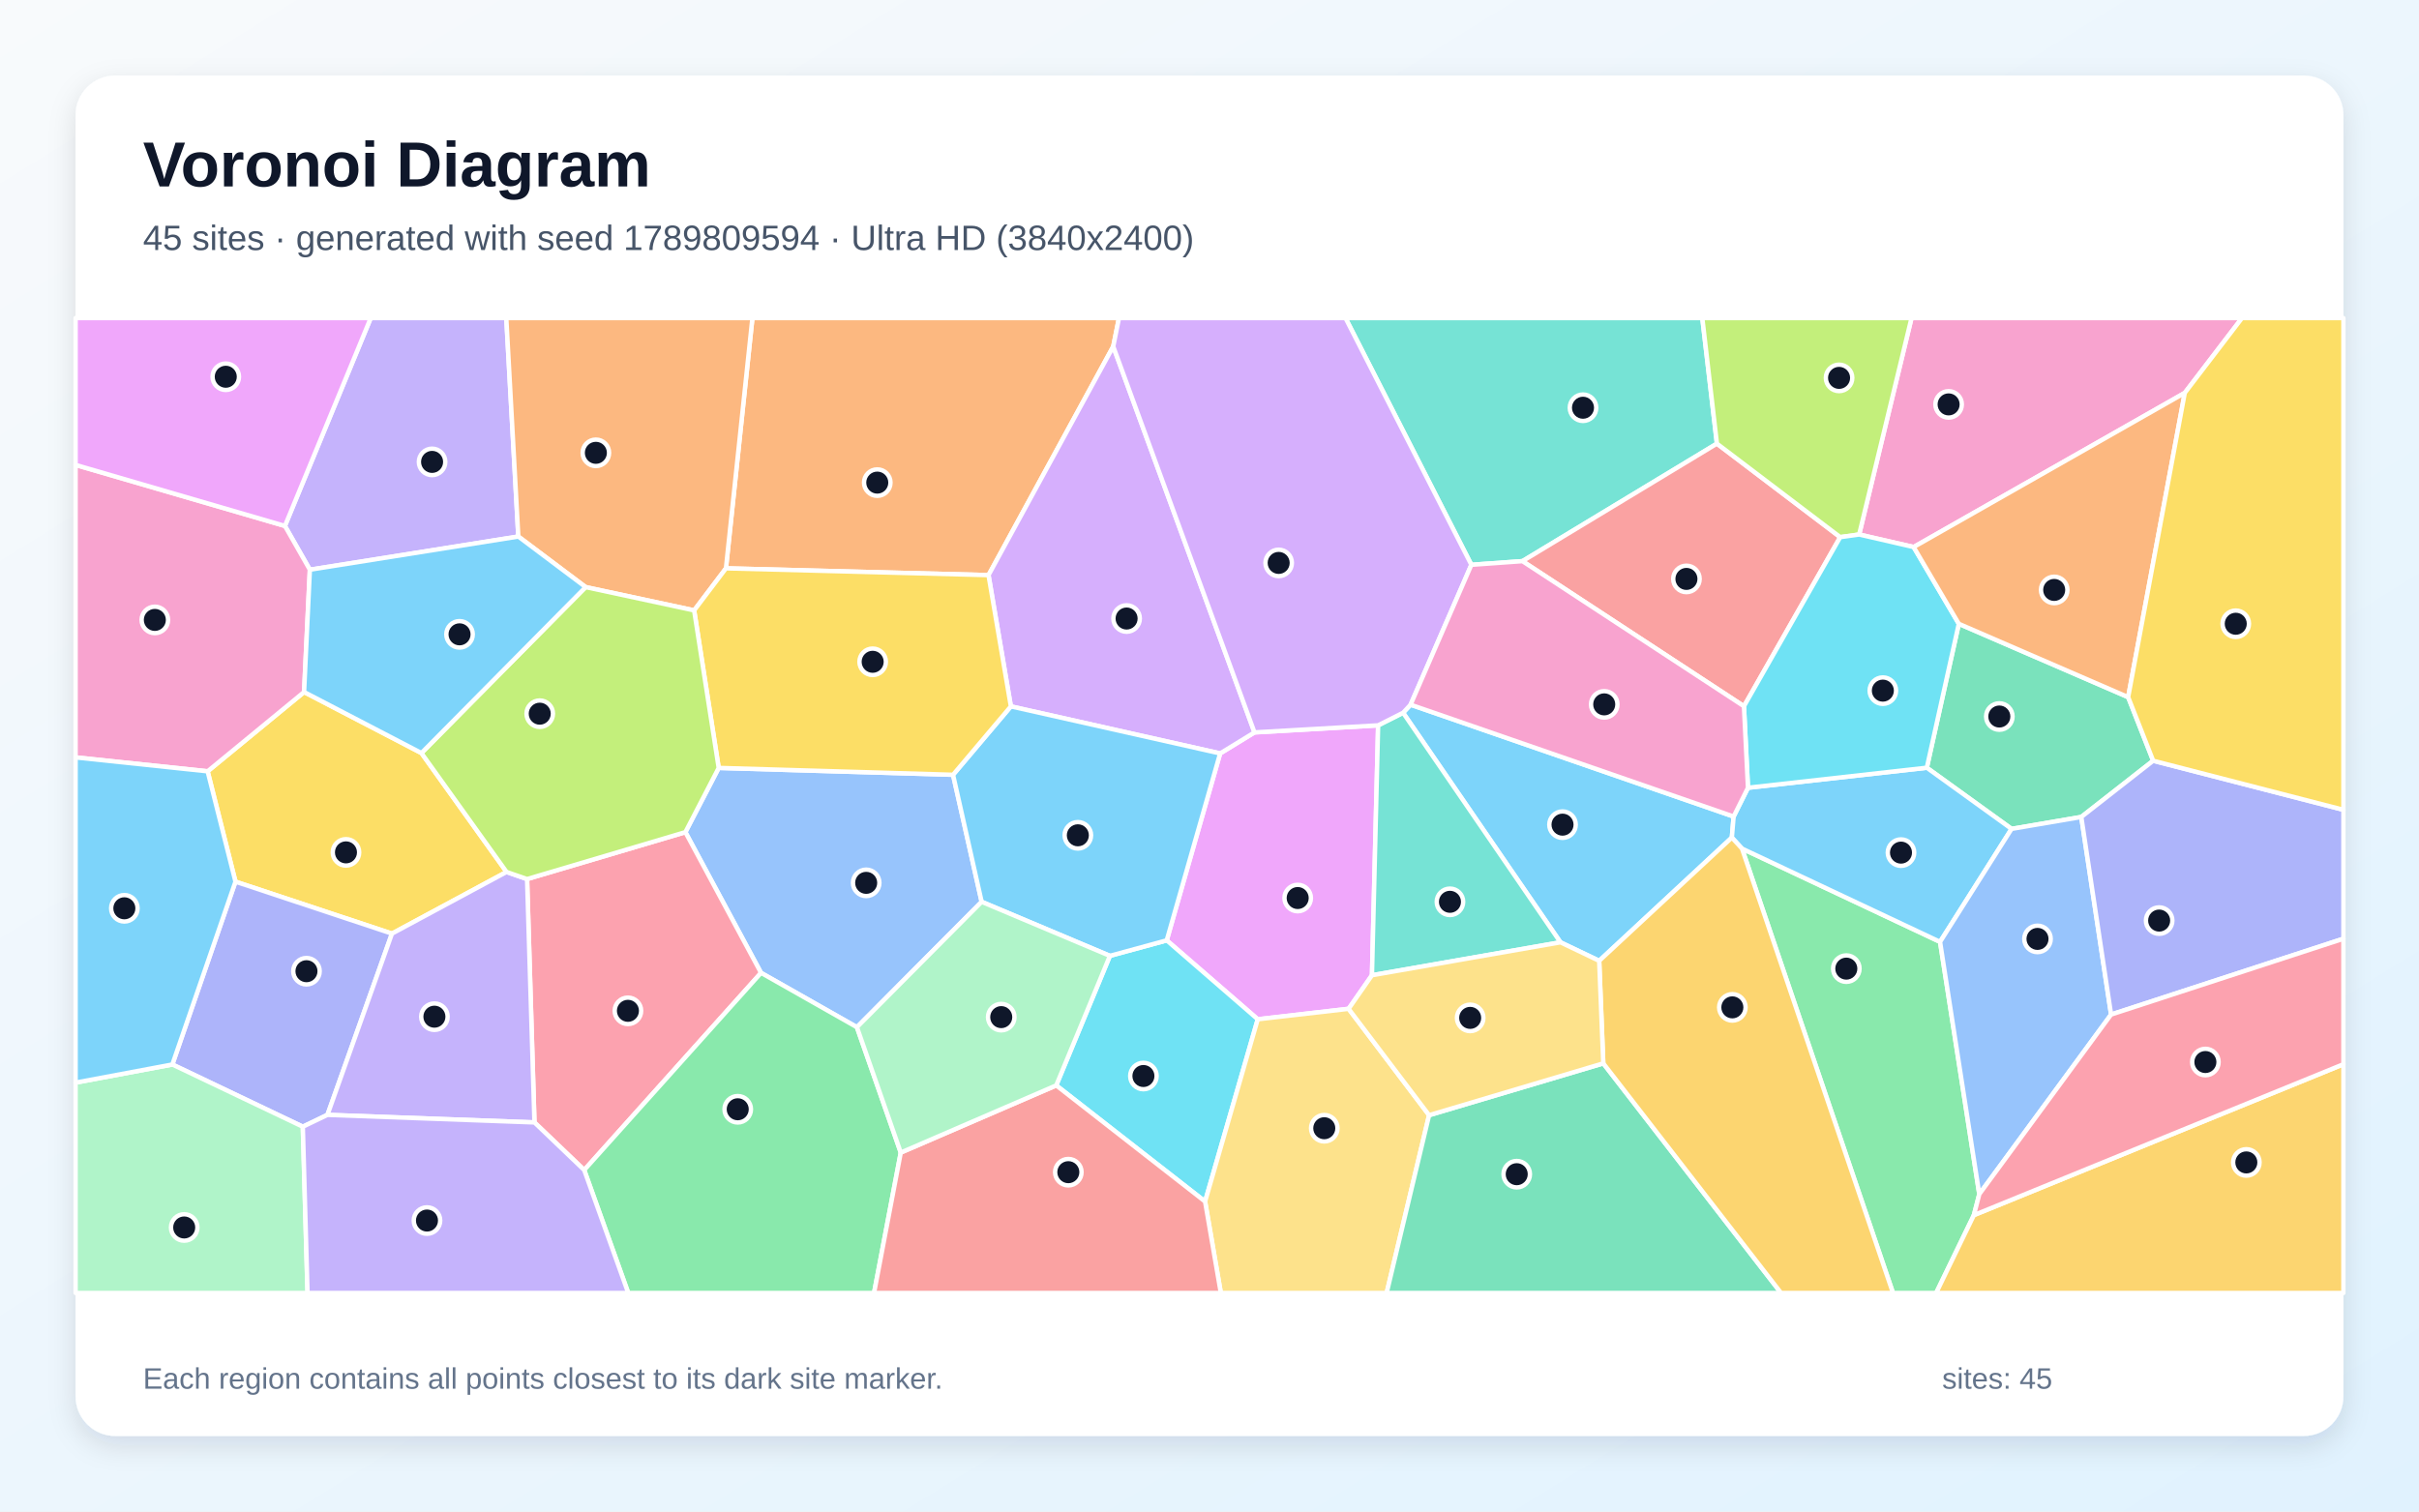
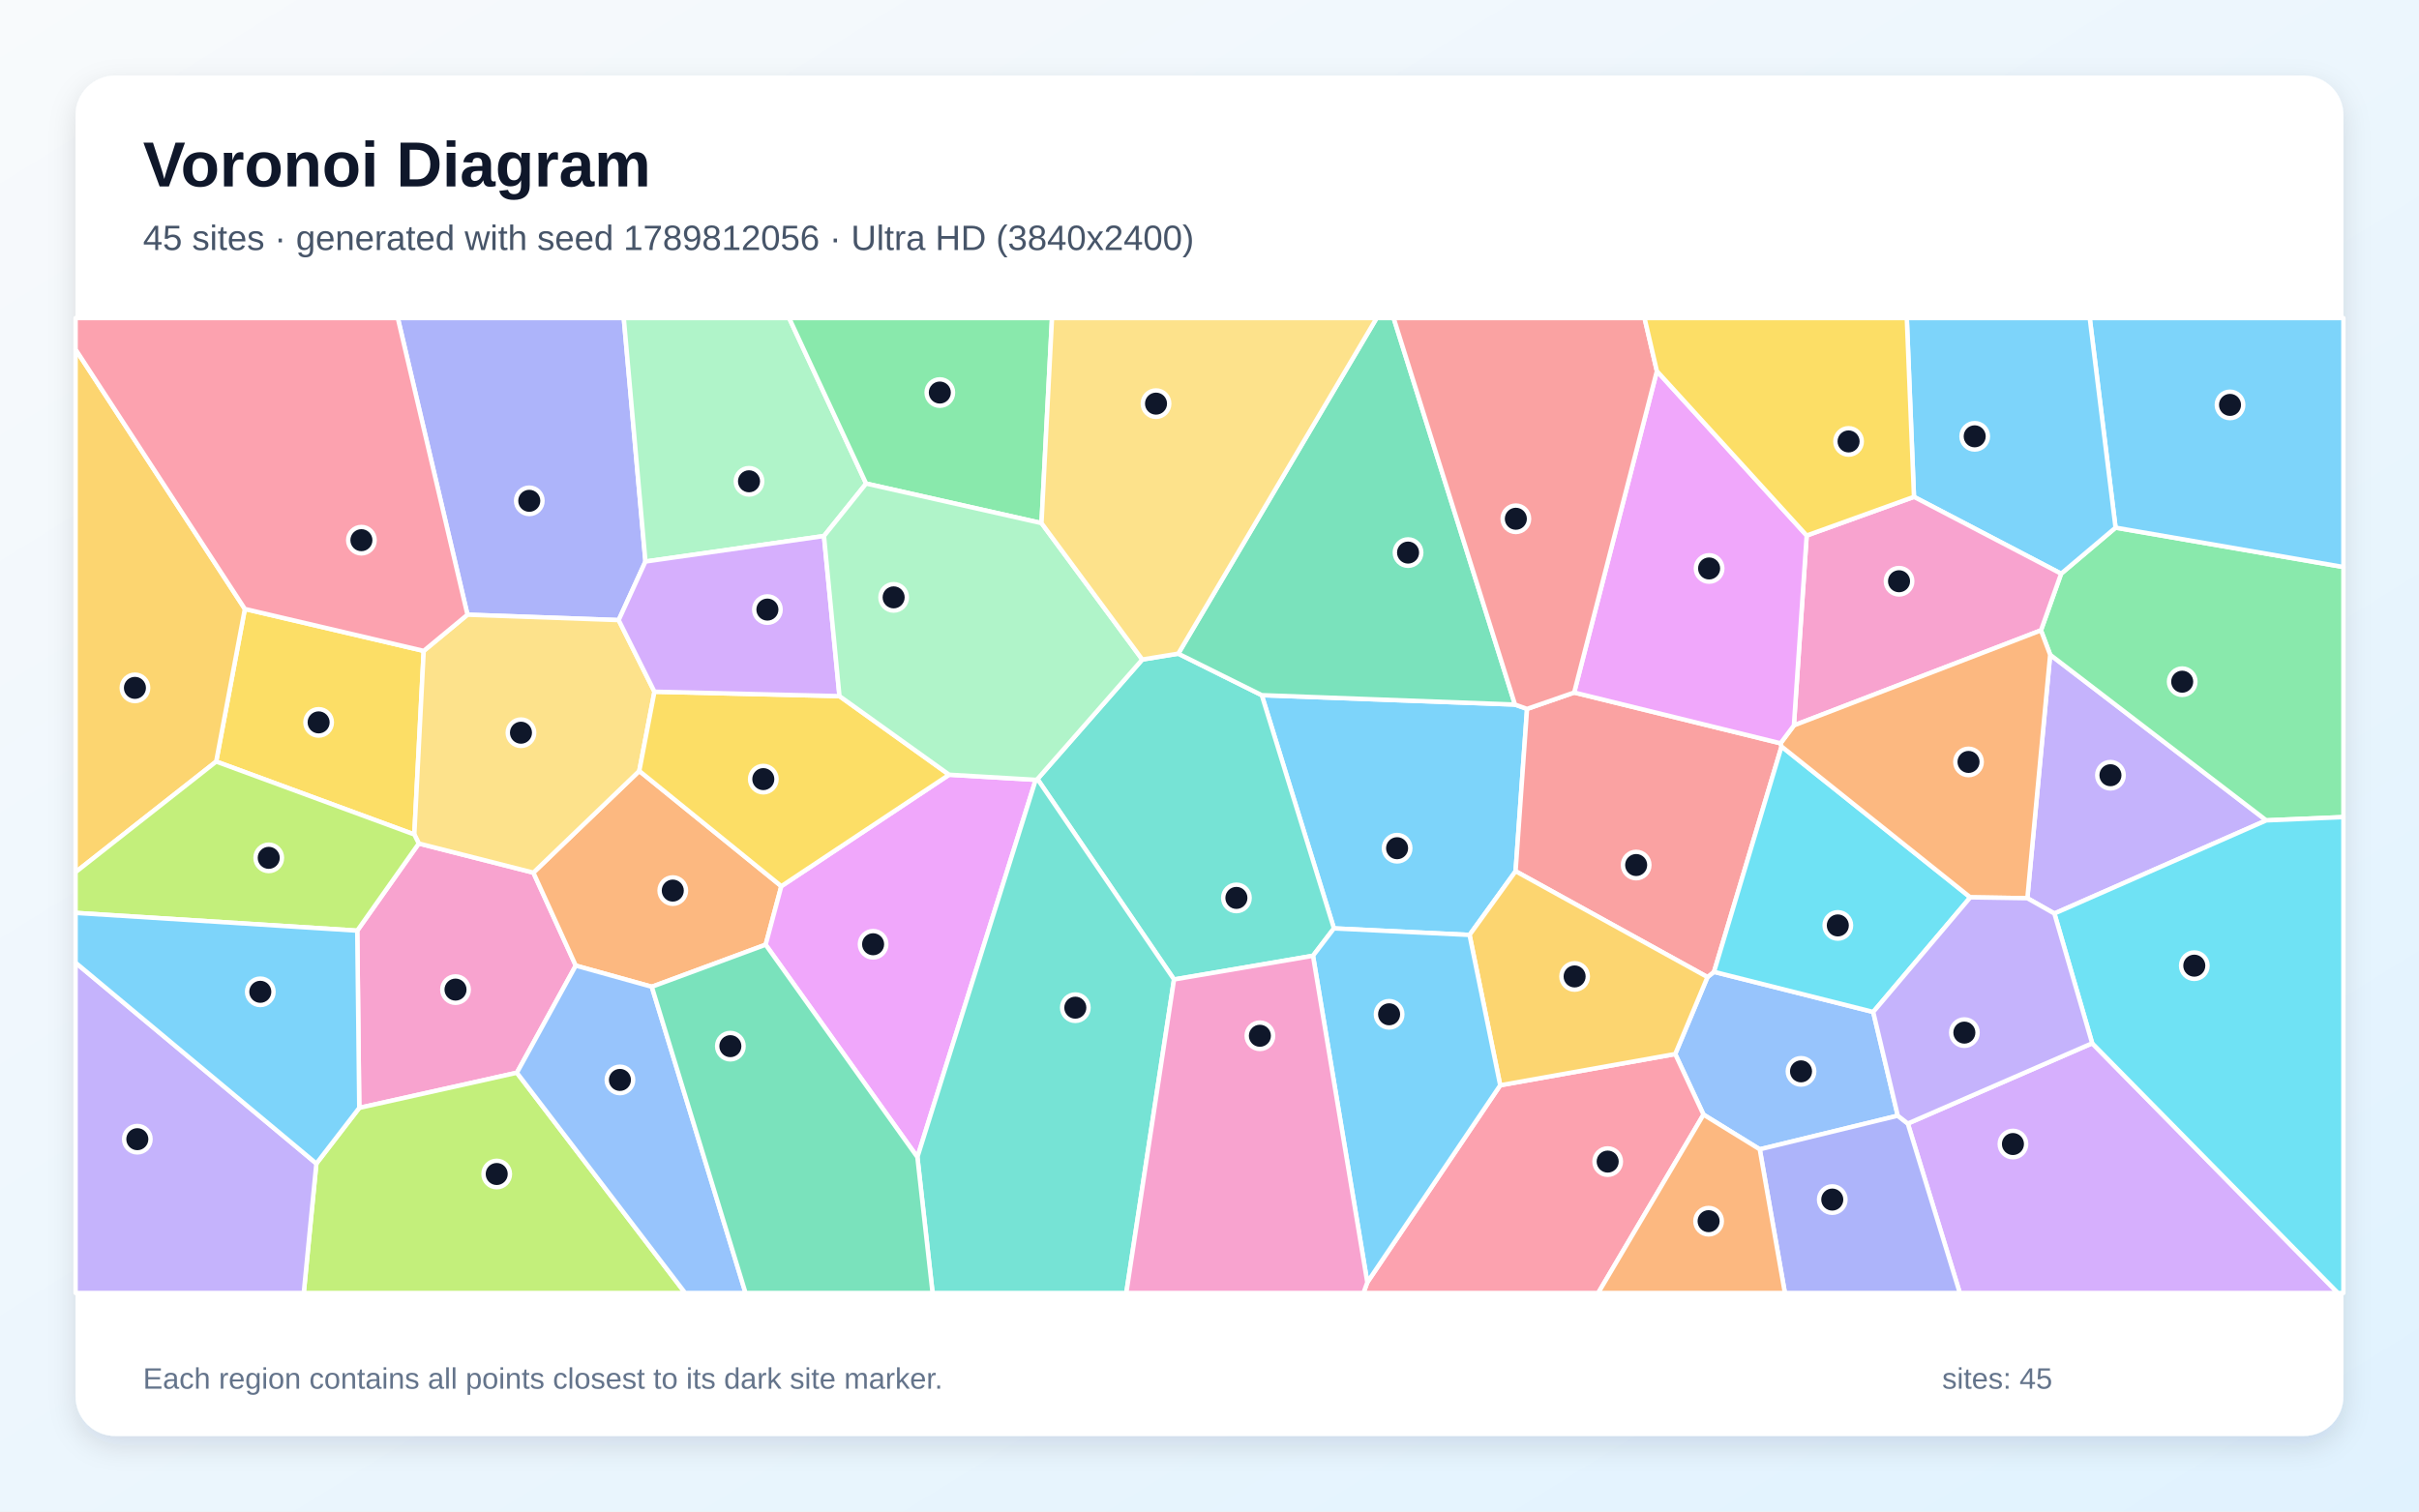
<svg xmlns="http://www.w3.org/2000/svg" width="3840" height="2400" viewBox="0 0 3840 2400" role="img" aria-labelledby="title description">
  <defs>
    <linearGradient id="background" x1="0" y1="0" x2="1" y2="1">
      <stop stop-color="#F8FAFC" />
      <stop offset="1" stop-color="#E0F2FE" />
    </linearGradient>
    <filter id="shadow" x="-5%" y="-5%" width="110%" height="110%">
      <feDropShadow dx="0" dy="15" stdDeviation="22" flood-color="#0F172A" flood-opacity=".12" />
    </filter>
  </defs>
  <rect width="3840" height="2400" fill="url(#background)" />
  <rect x="120" y="120" width="3600" height="2160" rx="63" fill="#FFFFFF" filter="url(#shadow)" />
  <g font-family="Arial, sans-serif">
    <text x="227" y="296" font-size="101" font-weight="700" fill="#0F172A">Voronoi Diagram</text>
-     <text x="227" y="397" font-size="56" fill="#475569">45 sites · generated with seed 1789809594 · Ultra HD (3840x2400)</text>
+     <text x="227" y="397" font-size="56" fill="#475569">45 sites · generated with seed 1789812056 · Ultra HD (3840x2400)</text>
  </g>
  <g stroke="#FFFFFF" stroke-width="7" stroke-linejoin="round">
-     <polygon points="2538.6,1525.6 2477.1,1496.2 2227.3,1131.7 2239.2,1118.9 2752.0,1296.5 2749.2,1329.9" fill="#38BDF8" fill-opacity="0.65" />
-     <polygon points="822.8,851.9 491.9,904.6 452.3,835.1 588.5,505.0 803.7,505.0" fill="#A78BFA" fill-opacity="0.65" />
-     <polygon points="3468.2,623.8 3037.8,868.6 2951.3,848.7 3034.4,505.0 3559.0,505.0" fill="#F472B6" fill-opacity="0.65" />
-     <polygon points="1767.2,550.1 1569.2,913.2 1152.4,902.4 1194.4,505.0 1776.3,505.0" fill="#FB923C" fill-opacity="0.65" />
-     <polygon points="669.0,1195.7 804.1,1384.5 622.2,1482.4 373.8,1399.9 329.6,1224.7 482.7,1098.8" fill="#FACC15" fill-opacity="0.65" />
-     <polygon points="2765.3,1347.4 3079.7,1495.5 3142.0,1896.1 3133.4,1929.4 3073.5,2053.0 3005.0,2053.0" fill="#4ADE80" fill-opacity="0.65" />
-     <polygon points="2725.5,704.4 2416.8,891.0 2335.7,896.8 2135.9,505.0 2702.3,505.0" fill="#2DD4BF" fill-opacity="0.65" />
-     <polygon points="1140.9,1219.3 1512.9,1230.2 1558.3,1431.9 1360.3,1631.0 1208.1,1544.7 1088.0,1321.3" fill="#60A5FA" fill-opacity="0.65" />
-     <polygon points="2187.7,1151.7 2177.9,1548.5 2140.8,1601.8 1996.6,1618.4 1852.1,1493.1 1936.9,1196.3 1991.4,1162.9" fill="#E879F9" fill-opacity="0.65" />
-     <polygon points="3378.3,1106.9 3418.0,1207.9 3303.9,1297.2 3193.2,1316.1 3058.7,1219.0 3109.5,990.5" fill="#34D399" fill-opacity="0.65" />
-     <polygon points="2416.8,891.0 2725.5,704.4 2921.2,852.9 2768.4,1121.4" fill="#F87171" fill-opacity="0.65" />
-     <polygon points="519.8,1770.2 480.7,1789.0 273.6,1690.2 373.8,1399.9 622.2,1482.4" fill="#818CF8" fill-opacity="0.65" />
-     <polygon points="3133.4,1929.4 3720.0,1689.8 3720.0,2053.0 3073.5,2053.0" fill="#FBBF24" fill-opacity="0.65" />
-     <polygon points="2951.3,848.7 2921.2,852.9 2725.5,704.4 2702.3,505.0 3034.4,505.0" fill="#A3E635" fill-opacity="0.65" />
-     <polygon points="1991.4,1162.9 1936.9,1196.3 1604.7,1121.6 1569.2,913.2 1767.2,550.1" fill="#C084FC" fill-opacity="0.65" />
-     <polygon points="927.4,1857.8 848.4,1782.2 836.7,1395.8 1088.0,1321.3 1208.1,1544.7" fill="#FB7185" fill-opacity="0.65" />
-     <polygon points="1676.7,1723.4 1761.9,1517.7 1852.1,1493.1 1996.6,1618.4 1913.0,1907.8" fill="#22D3EE" fill-opacity="0.65" />
-     <polygon points="120.0,1719.0 273.6,1690.2 480.7,1789.0 488.2,2053.0 120.0,2053.0" fill="#86EFAC" fill-opacity="0.65" />
-     <polygon points="1913.0,1907.8 1996.6,1618.4 2140.8,1601.8 2268.6,1770.7 2201.2,2053.0 1938.0,2053.0" fill="#FCD34D" fill-opacity="0.65" />
-     <polygon points="1604.7,1121.6 1936.9,1196.3 1852.1,1493.1 1761.9,1517.7 1558.3,1431.9 1512.9,1230.2" fill="#38BDF8" fill-opacity="0.65" />
-     <polygon points="3079.7,1495.5 2765.3,1347.4 2749.2,1329.9 2752.0,1296.5 2774.8,1250.8 3058.7,1219.0 3193.2,1316.1" fill="#38BDF8" fill-opacity="0.65" />
-     <polygon points="519.8,1770.2 622.2,1482.4 804.1,1384.5 836.7,1395.8 848.4,1782.2" fill="#A78BFA" fill-opacity="0.65" />
-     <polygon points="482.7,1098.8 329.6,1224.7 120.0,1202.6 120.0,738.2 452.3,835.1 491.9,904.6" fill="#F472B6" fill-opacity="0.65" />
-     <polygon points="1101.9,969.2 929.7,932.2 822.8,851.9 803.7,505.0 1194.4,505.0 1152.4,902.4" fill="#FB923C" fill-opacity="0.65" />
-     <polygon points="1604.7,1121.6 1512.9,1230.2 1140.9,1219.3 1101.9,969.2 1152.4,902.4 1569.2,913.2" fill="#FACC15" fill-opacity="0.65" />
-     <polygon points="927.4,1857.8 1208.1,1544.7 1360.3,1631.0 1429.9,1830.1 1387.5,2053.0 997.3,2053.0" fill="#4ADE80" fill-opacity="0.65" />
-     <polygon points="2177.9,1548.5 2187.7,1151.7 2227.3,1131.7 2477.1,1496.2" fill="#2DD4BF" fill-opacity="0.65" />
-     <polygon points="3351.2,1610.9 3142.0,1896.1 3079.7,1495.5 3193.2,1316.1 3303.9,1297.2" fill="#60A5FA" fill-opacity="0.65" />
-     <polygon points="452.3,835.1 120.0,738.2 120.0,505.0 588.5,505.0" fill="#E879F9" fill-opacity="0.65" />
-     <polygon points="2268.6,1770.7 2545.1,1688.4 2827.3,2053.0 2201.2,2053.0" fill="#34D399" fill-opacity="0.65" />
-     <polygon points="1429.9,1830.1 1676.7,1723.4 1913.0,1907.8 1938.0,2053.0 1387.5,2053.0" fill="#F87171" fill-opacity="0.65" />
-     <polygon points="3351.2,1610.9 3303.9,1297.2 3418.0,1207.9 3720.0,1285.8 3720.0,1490.5" fill="#818CF8" fill-opacity="0.65" />
-     <polygon points="2545.1,1688.4 2538.6,1525.6 2749.2,1329.9 2765.3,1347.4 3005.0,2053.0 2827.3,2053.0" fill="#FBBF24" fill-opacity="0.65" />
-     <polygon points="1140.9,1219.3 1088.0,1321.3 836.7,1395.8 804.1,1384.5 669.0,1195.7 929.7,932.2 1101.9,969.2" fill="#A3E635" fill-opacity="0.65" />
-     <polygon points="2187.7,1151.7 1991.4,1162.9 1767.2,550.1 1776.3,505.0 2135.9,505.0 2335.7,896.8 2239.2,1118.9 2227.3,1131.7" fill="#C084FC" fill-opacity="0.65" />
-     <polygon points="3133.4,1929.4 3142.0,1896.1 3351.2,1610.9 3720.0,1490.5 3720.0,1689.8" fill="#FB7185" fill-opacity="0.65" />
-     <polygon points="3109.5,990.5 3058.7,1219.0 2774.8,1250.8 2768.4,1121.4 2921.2,852.9 2951.3,848.7 3037.8,868.6" fill="#22D3EE" fill-opacity="0.65" />
-     <polygon points="1429.9,1830.1 1360.3,1631.0 1558.3,1431.9 1761.9,1517.7 1676.7,1723.4" fill="#86EFAC" fill-opacity="0.65" />
-     <polygon points="2545.1,1688.4 2268.6,1770.7 2140.8,1601.8 2177.9,1548.5 2477.1,1496.2 2538.6,1525.6" fill="#FCD34D" fill-opacity="0.65" />
-     <polygon points="929.7,932.2 669.0,1195.7 482.7,1098.8 491.9,904.6 822.8,851.9" fill="#38BDF8" fill-opacity="0.65" />
-     <polygon points="120.0,1719.0 120.0,1202.6 329.6,1224.7 373.8,1399.9 273.6,1690.2" fill="#38BDF8" fill-opacity="0.65" />
-     <polygon points="480.7,1789.0 519.8,1770.2 848.4,1782.2 927.4,1857.8 997.3,2053.0 488.2,2053.0" fill="#A78BFA" fill-opacity="0.65" />
-     <polygon points="2335.7,896.8 2416.8,891.0 2768.4,1121.4 2774.8,1250.8 2752.0,1296.5 2239.2,1118.9" fill="#F472B6" fill-opacity="0.65" />
-     <polygon points="3378.3,1106.9 3109.5,990.5 3037.8,868.6 3468.2,623.8" fill="#FB923C" fill-opacity="0.65" />
-     <polygon points="3418.0,1207.9 3378.3,1106.9 3468.2,623.8 3559.0,505.0 3720.0,505.0 3720.0,1285.8" fill="#FACC15" fill-opacity="0.65" />
+     <polygon points="2404.9,1118.7 2424.1,1125.6 2405.9,1383.3 2332.8,1484.5 2117.5,1474.1 2003.0,1103.8" fill="#38BDF8" fill-opacity="0.65" />
+     <polygon points="3261.2,1450.5 3218.3,1426.2 3254.5,1039.6 3597.6,1302.6" fill="#A78BFA" fill-opacity="0.65" />
+     <polygon points="820.5,1703.3 570.3,1759.1 567.1,1477.7 664.8,1339.3 846.7,1385.6 914.0,1533.2" fill="#F472B6" fill-opacity="0.65" />
+     <polygon points="1014.8,1224.1 1240.3,1407.1 1215.4,1500.0 1034.7,1566.8 914.0,1533.2 846.7,1385.6" fill="#FB923C" fill-opacity="0.65" />
+     <polygon points="343.2,1209.2 388.7,966.9 672.6,1033.5 657.7,1325.0" fill="#FACC15" fill-opacity="0.65" />
+     <polygon points="3597.6,1302.6 3254.5,1039.6 3239.9,1000.9 3271.9,910.9 3358.3,837.8 3720.0,900.3 3720.0,1297.4" fill="#4ADE80" fill-opacity="0.65" />
+     <polygon points="2084.3,1517.6 1863.7,1555.2 1646.9,1237.0 1813.3,1047.2 1870.4,1037.9 2003.0,1103.8 2117.5,1474.1" fill="#2DD4BF" fill-opacity="0.65" />
+     <polygon points="3012.6,1771.5 2793.5,1824.9 2704.2,1769.8 2659.3,1673.6 2710.5,1551.4 2720.9,1543.1 2973.6,1606.8" fill="#60A5FA" fill-opacity="0.65" />
+     <polygon points="1215.4,1500.0 1240.3,1407.1 1506.7,1230.1 1644.1,1238.2 1456.3,1837.3" fill="#E879F9" fill-opacity="0.65" />
+     <polygon points="2404.9,1118.7 2003.0,1103.8 1870.4,1037.9 2185.3,505.0 2212.3,505.0" fill="#34D399" fill-opacity="0.65" />
+     <polygon points="2498.9,1099.6 2826.5,1180.2 2828.1,1185.3 2720.9,1543.1 2710.5,1551.4 2405.9,1383.3 2424.1,1125.6" fill="#F87171" fill-opacity="0.65" />
+     <polygon points="1024.6,891.6 982.1,984.6 742.1,976.0 631.5,505.0 990.2,505.0" fill="#818CF8" fill-opacity="0.65" />
+     <polygon points="388.7,966.9 343.2,1209.2 120.0,1384.8 120.0,554.8" fill="#FBBF24" fill-opacity="0.65" />
+     <polygon points="502.2,1847.5 570.3,1759.1 820.5,1703.3 1087.6,2053.0 482.2,2053.0" fill="#A3E635" fill-opacity="0.65" />
+     <polygon points="3028.5,1784.0 3321.2,1656.5 3711.3,2053.0 3111.1,2053.0" fill="#C084FC" fill-opacity="0.65" />
+     <polygon points="2170.5,2036.1 2381.5,1723.2 2659.3,1673.6 2704.2,1769.8 2537.0,2053.0 2164.4,2053.0" fill="#FB7185" fill-opacity="0.65" />
+     <polygon points="2973.6,1606.8 2720.9,1543.1 2828.1,1185.3 3127.7,1424.8" fill="#22D3EE" fill-opacity="0.65" />
+     <polygon points="1374.9,767.8 1308.0,851.1 1024.6,891.6 990.2,505.0 1252.7,505.0" fill="#86EFAC" fill-opacity="0.65" />
+     <polygon points="742.1,976.0 982.1,984.6 1038.9,1098.3 1014.8,1224.1 846.7,1385.6 664.8,1339.3 657.7,1325.0 672.6,1033.5" fill="#FCD34D" fill-opacity="0.65" />
+     <polygon points="3358.3,837.8 3317.3,505.0 3720.0,505.0 3720.0,900.3" fill="#38BDF8" fill-opacity="0.65" />
+     <polygon points="3358.3,837.8 3271.9,910.9 3038.3,788.9 3026.9,505.0 3317.3,505.0" fill="#38BDF8" fill-opacity="0.65" />
+     <polygon points="120.0,1528.6 502.2,1847.5 482.2,2053.0 120.0,2053.0" fill="#A78BFA" fill-opacity="0.65" />
+     <polygon points="2868.0,850.3 3038.3,788.9 3271.9,910.9 3239.9,1000.9 2847.7,1151.8" fill="#F472B6" fill-opacity="0.65" />
+     <polygon points="3127.7,1424.8 2828.1,1185.3 2826.5,1180.2 2847.7,1151.8 3239.9,1000.9 3254.5,1039.6 3218.3,1426.2" fill="#FB923C" fill-opacity="0.65" />
+     <polygon points="1038.9,1098.3 1332.6,1105.3 1506.7,1230.1 1240.3,1407.1 1014.8,1224.1" fill="#FACC15" fill-opacity="0.65" />
+     <polygon points="1653.3,830.6 1374.9,767.8 1252.7,505.0 1670.0,505.0" fill="#4ADE80" fill-opacity="0.65" />
+     <polygon points="1456.3,1837.3 1644.1,1238.2 1646.9,1237.0 1863.7,1555.2 1787.9,2053.0 1480.4,2053.0" fill="#2DD4BF" fill-opacity="0.65" />
+     <polygon points="820.5,1703.3 914.0,1533.2 1034.7,1566.8 1183.5,2053.0 1087.6,2053.0" fill="#60A5FA" fill-opacity="0.65" />
+     <polygon points="2868.0,850.3 2847.7,1151.8 2826.5,1180.2 2498.9,1099.6 2630.2,589.2" fill="#E879F9" fill-opacity="0.65" />
+     <polygon points="1034.7,1566.8 1215.4,1500.0 1456.3,1837.3 1480.4,2053.0 1183.5,2053.0" fill="#34D399" fill-opacity="0.65" />
+     <polygon points="2630.2,589.2 2498.9,1099.6 2424.1,1125.6 2404.9,1118.7 2212.3,505.0 2610.6,505.0" fill="#F87171" fill-opacity="0.65" />
+     <polygon points="2793.5,1824.9 3012.6,1771.5 3028.5,1784.0 3111.1,2053.0 2833.4,2053.0" fill="#818CF8" fill-opacity="0.65" />
+     <polygon points="2381.5,1723.2 2332.8,1484.5 2405.9,1383.3 2710.5,1551.4 2659.3,1673.6" fill="#FBBF24" fill-opacity="0.65" />
+     <polygon points="120.0,1449.5 120.0,1384.8 343.2,1209.2 657.7,1325.0 664.8,1339.3 567.1,1477.7" fill="#A3E635" fill-opacity="0.65" />
+     <polygon points="1308.0,851.1 1332.6,1105.3 1038.9,1098.3 982.1,984.6 1024.6,891.6" fill="#C084FC" fill-opacity="0.65" />
+     <polygon points="742.1,976.0 672.6,1033.5 388.7,966.9 120.0,554.8 120.0,505.0 631.5,505.0" fill="#FB7185" fill-opacity="0.65" />
+     <polygon points="3321.2,1656.5 3261.2,1450.5 3597.6,1302.6 3720.0,1297.4 3720.0,2053.0 3711.3,2053.0" fill="#22D3EE" fill-opacity="0.65" />
+     <polygon points="1653.3,830.6 1813.3,1047.2 1646.9,1237.0 1644.1,1238.2 1506.7,1230.1 1332.6,1105.3 1308.0,851.1 1374.9,767.8" fill="#86EFAC" fill-opacity="0.65" />
+     <polygon points="1870.4,1037.9 1813.3,1047.2 1653.3,830.6 1670.0,505.0 2185.3,505.0" fill="#FCD34D" fill-opacity="0.65" />
+     <polygon points="2084.3,1517.6 2117.5,1474.1 2332.8,1484.5 2381.5,1723.2 2170.5,2036.1" fill="#38BDF8" fill-opacity="0.65" />
+     <polygon points="120.0,1528.6 120.0,1449.5 567.1,1477.7 570.3,1759.1 502.2,1847.5" fill="#38BDF8" fill-opacity="0.65" />
+     <polygon points="3321.2,1656.5 3028.5,1784.0 3012.6,1771.5 2973.6,1606.8 3127.7,1424.8 3218.3,1426.2 3261.2,1450.5" fill="#A78BFA" fill-opacity="0.65" />
+     <polygon points="1863.7,1555.2 2084.3,1517.6 2170.5,2036.1 2164.4,2053.0 1787.9,2053.0" fill="#F472B6" fill-opacity="0.65" />
+     <polygon points="2704.2,1769.8 2793.5,1824.9 2833.4,2053.0 2537.0,2053.0" fill="#FB923C" fill-opacity="0.65" />
+     <polygon points="3038.3,788.9 2868.0,850.3 2630.2,589.2 2610.6,505.0 3026.9,505.0" fill="#FACC15" fill-opacity="0.65" />
  </g>
  <g>
-     <circle cx="2480.4" cy="1309.4" r="21" fill="#0F172A" stroke="#FFFFFF" stroke-width="7" />
-     <circle cx="685.9" cy="733.4" r="21" fill="#0F172A" stroke="#FFFFFF" stroke-width="7" />
-     <circle cx="3093.3" cy="642.1" r="21" fill="#0F172A" stroke="#FFFFFF" stroke-width="7" />
-     <circle cx="1392.6" cy="766.3" r="21" fill="#0F172A" stroke="#FFFFFF" stroke-width="7" />
-     <circle cx="549.2" cy="1353.4" r="21" fill="#0F172A" stroke="#FFFFFF" stroke-width="7" />
-     <circle cx="2930.9" cy="1538.0" r="21" fill="#0F172A" stroke="#FFFFFF" stroke-width="7" />
-     <circle cx="2512.9" cy="647.4" r="21" fill="#0F172A" stroke="#FFFFFF" stroke-width="7" />
-     <circle cx="1375.0" cy="1401.8" r="21" fill="#0F172A" stroke="#FFFFFF" stroke-width="7" />
-     <circle cx="2060.0" cy="1425.9" r="21" fill="#0F172A" stroke="#FFFFFF" stroke-width="7" />
-     <circle cx="3173.8" cy="1137.7" r="21" fill="#0F172A" stroke="#FFFFFF" stroke-width="7" />
-     <circle cx="2677.1" cy="919.2" r="21" fill="#0F172A" stroke="#FFFFFF" stroke-width="7" />
-     <circle cx="486.5" cy="1542.1" r="21" fill="#0F172A" stroke="#FFFFFF" stroke-width="7" />
-     <circle cx="3565.9" cy="1845.7" r="21" fill="#0F172A" stroke="#FFFFFF" stroke-width="7" />
-     <circle cx="2919.4" cy="600.0" r="21" fill="#0F172A" stroke="#FFFFFF" stroke-width="7" />
-     <circle cx="1788.4" cy="982.1" r="21" fill="#0F172A" stroke="#FFFFFF" stroke-width="7" />
-     <circle cx="996.8" cy="1605.0" r="21" fill="#0F172A" stroke="#FFFFFF" stroke-width="7" />
-     <circle cx="1815.1" cy="1708.5" r="21" fill="#0F172A" stroke="#FFFFFF" stroke-width="7" />
-     <circle cx="292.4" cy="1949.0" r="21" fill="#0F172A" stroke="#FFFFFF" stroke-width="7" />
-     <circle cx="2102.2" cy="1791.4" r="21" fill="#0F172A" stroke="#FFFFFF" stroke-width="7" />
-     <circle cx="1711.0" cy="1326.3" r="21" fill="#0F172A" stroke="#FFFFFF" stroke-width="7" />
-     <circle cx="3017.7" cy="1353.8" r="21" fill="#0F172A" stroke="#FFFFFF" stroke-width="7" />
-     <circle cx="689.6" cy="1614.3" r="21" fill="#0F172A" stroke="#FFFFFF" stroke-width="7" />
-     <circle cx="245.8" cy="984.3" r="21" fill="#0F172A" stroke="#FFFFFF" stroke-width="7" />
-     <circle cx="945.9" cy="719.0" r="21" fill="#0F172A" stroke="#FFFFFF" stroke-width="7" />
-     <circle cx="1385.3" cy="1050.8" r="21" fill="#0F172A" stroke="#FFFFFF" stroke-width="7" />
-     <circle cx="1171.1" cy="1761.3" r="21" fill="#0F172A" stroke="#FFFFFF" stroke-width="7" />
-     <circle cx="2301.7" cy="1431.9" r="21" fill="#0F172A" stroke="#FFFFFF" stroke-width="7" />
-     <circle cx="3234.4" cy="1490.8" r="21" fill="#0F172A" stroke="#FFFFFF" stroke-width="7" />
-     <circle cx="358.4" cy="598.2" r="21" fill="#0F172A" stroke="#FFFFFF" stroke-width="7" />
-     <circle cx="2407.7" cy="1864.4" r="21" fill="#0F172A" stroke="#FFFFFF" stroke-width="7" />
-     <circle cx="1695.9" cy="1861.2" r="21" fill="#0F172A" stroke="#FFFFFF" stroke-width="7" />
-     <circle cx="3427.5" cy="1461.7" r="21" fill="#0F172A" stroke="#FFFFFF" stroke-width="7" />
-     <circle cx="2750.0" cy="1599.5" r="21" fill="#0F172A" stroke="#FFFFFF" stroke-width="7" />
-     <circle cx="856.8" cy="1133.2" r="21" fill="#0F172A" stroke="#FFFFFF" stroke-width="7" />
-     <circle cx="2029.8" cy="893.8" r="21" fill="#0F172A" stroke="#FFFFFF" stroke-width="7" />
-     <circle cx="3500.9" cy="1686.3" r="21" fill="#0F172A" stroke="#FFFFFF" stroke-width="7" />
-     <circle cx="2988.9" cy="1096.6" r="21" fill="#0F172A" stroke="#FFFFFF" stroke-width="7" />
-     <circle cx="1589.4" cy="1615.0" r="21" fill="#0F172A" stroke="#FFFFFF" stroke-width="7" />
-     <circle cx="2333.8" cy="1616.2" r="21" fill="#0F172A" stroke="#FFFFFF" stroke-width="7" />
-     <circle cx="729.5" cy="1007.2" r="21" fill="#0F172A" stroke="#FFFFFF" stroke-width="7" />
-     <circle cx="197.4" cy="1442.2" r="21" fill="#0F172A" stroke="#FFFFFF" stroke-width="7" />
-     <circle cx="677.8" cy="1938.0" r="21" fill="#0F172A" stroke="#FFFFFF" stroke-width="7" />
-     <circle cx="2546.6" cy="1118.4" r="21" fill="#0F172A" stroke="#FFFFFF" stroke-width="7" />
-     <circle cx="3260.9" cy="936.7" r="21" fill="#0F172A" stroke="#FFFFFF" stroke-width="7" />
-     <circle cx="3549.1" cy="990.4" r="21" fill="#0F172A" stroke="#FFFFFF" stroke-width="7" />
+     <circle cx="2217.8" cy="1346.8" r="21" fill="#0F172A" stroke="#FFFFFF" stroke-width="7" />
+     <circle cx="3350.2" cy="1230.9" r="21" fill="#0F172A" stroke="#FFFFFF" stroke-width="7" />
+     <circle cx="723.1" cy="1571.3" r="21" fill="#0F172A" stroke="#FFFFFF" stroke-width="7" />
+     <circle cx="1068.0" cy="1414.1" r="21" fill="#0F172A" stroke="#FFFFFF" stroke-width="7" />
+     <circle cx="505.8" cy="1147.0" r="21" fill="#0F172A" stroke="#FFFFFF" stroke-width="7" />
+     <circle cx="3464.1" cy="1082.4" r="21" fill="#0F172A" stroke="#FFFFFF" stroke-width="7" />
+     <circle cx="1962.7" cy="1425.7" r="21" fill="#0F172A" stroke="#FFFFFF" stroke-width="7" />
+     <circle cx="2859.0" cy="1701.1" r="21" fill="#0F172A" stroke="#FFFFFF" stroke-width="7" />
+     <circle cx="1386.0" cy="1499.3" r="21" fill="#0F172A" stroke="#FFFFFF" stroke-width="7" />
+     <circle cx="2235.2" cy="877.4" r="21" fill="#0F172A" stroke="#FFFFFF" stroke-width="7" />
+     <circle cx="2597.3" cy="1373.5" r="21" fill="#0F172A" stroke="#FFFFFF" stroke-width="7" />
+     <circle cx="840.2" cy="795.2" r="21" fill="#0F172A" stroke="#FFFFFF" stroke-width="7" />
+     <circle cx="214.2" cy="1092.2" r="21" fill="#0F172A" stroke="#FFFFFF" stroke-width="7" />
+     <circle cx="788.5" cy="1864.1" r="21" fill="#0F172A" stroke="#FFFFFF" stroke-width="7" />
+     <circle cx="3195.4" cy="1816.5" r="21" fill="#0F172A" stroke="#FFFFFF" stroke-width="7" />
+     <circle cx="2552.1" cy="1844.4" r="21" fill="#0F172A" stroke="#FFFFFF" stroke-width="7" />
+     <circle cx="2917.4" cy="1469.4" r="21" fill="#0F172A" stroke="#FFFFFF" stroke-width="7" />
+     <circle cx="1189.0" cy="764.2" r="21" fill="#0F172A" stroke="#FFFFFF" stroke-width="7" />
+     <circle cx="827.0" cy="1163.4" r="21" fill="#0F172A" stroke="#FFFFFF" stroke-width="7" />
+     <circle cx="3540.0" cy="642.9" r="21" fill="#0F172A" stroke="#FFFFFF" stroke-width="7" />
+     <circle cx="3134.7" cy="692.8" r="21" fill="#0F172A" stroke="#FFFFFF" stroke-width="7" />
+     <circle cx="218.0" cy="1808.8" r="21" fill="#0F172A" stroke="#FFFFFF" stroke-width="7" />
+     <circle cx="3014.6" cy="922.9" r="21" fill="#0F172A" stroke="#FFFFFF" stroke-width="7" />
+     <circle cx="3124.9" cy="1209.8" r="21" fill="#0F172A" stroke="#FFFFFF" stroke-width="7" />
+     <circle cx="1211.7" cy="1237.1" r="21" fill="#0F172A" stroke="#FFFFFF" stroke-width="7" />
+     <circle cx="1491.9" cy="623.3" r="21" fill="#0F172A" stroke="#FFFFFF" stroke-width="7" />
+     <circle cx="1707.0" cy="1600.0" r="21" fill="#0F172A" stroke="#FFFFFF" stroke-width="7" />
+     <circle cx="984.1" cy="1714.7" r="21" fill="#0F172A" stroke="#FFFFFF" stroke-width="7" />
+     <circle cx="2713.1" cy="902.6" r="21" fill="#0F172A" stroke="#FFFFFF" stroke-width="7" />
+     <circle cx="1159.4" cy="1661.1" r="21" fill="#0F172A" stroke="#FFFFFF" stroke-width="7" />
+     <circle cx="2406.3" cy="823.7" r="21" fill="#0F172A" stroke="#FFFFFF" stroke-width="7" />
+     <circle cx="2908.6" cy="1904.7" r="21" fill="#0F172A" stroke="#FFFFFF" stroke-width="7" />
+     <circle cx="2499.6" cy="1550.4" r="21" fill="#0F172A" stroke="#FFFFFF" stroke-width="7" />
+     <circle cx="426.6" cy="1362.1" r="21" fill="#0F172A" stroke="#FFFFFF" stroke-width="7" />
+     <circle cx="1218.2" cy="967.9" r="21" fill="#0F172A" stroke="#FFFFFF" stroke-width="7" />
+     <circle cx="573.7" cy="857.7" r="21" fill="#0F172A" stroke="#FFFFFF" stroke-width="7" />
+     <circle cx="3483.3" cy="1533.3" r="21" fill="#0F172A" stroke="#FFFFFF" stroke-width="7" />
+     <circle cx="1418.6" cy="948.5" r="21" fill="#0F172A" stroke="#FFFFFF" stroke-width="7" />
+     <circle cx="1835.1" cy="640.9" r="21" fill="#0F172A" stroke="#FFFFFF" stroke-width="7" />
+     <circle cx="2205.1" cy="1610.5" r="21" fill="#0F172A" stroke="#FFFFFF" stroke-width="7" />
+     <circle cx="413.2" cy="1574.8" r="21" fill="#0F172A" stroke="#FFFFFF" stroke-width="7" />
+     <circle cx="3118.3" cy="1639.6" r="21" fill="#0F172A" stroke="#FFFFFF" stroke-width="7" />
+     <circle cx="2000.0" cy="1644.6" r="21" fill="#0F172A" stroke="#FFFFFF" stroke-width="7" />
+     <circle cx="2712.3" cy="1939.0" r="21" fill="#0F172A" stroke="#FFFFFF" stroke-width="7" />
+     <circle cx="2934.5" cy="700.9" r="21" fill="#0F172A" stroke="#FFFFFF" stroke-width="7" />
  </g>
  <g font-family="Arial, sans-serif" font-size="47" fill="#64748B">
    <text x="227" y="2205">Each region contains all points closest to its dark site marker.</text>
    <text x="3083" y="2205">sites: 45</text>
  </g>
</svg>
